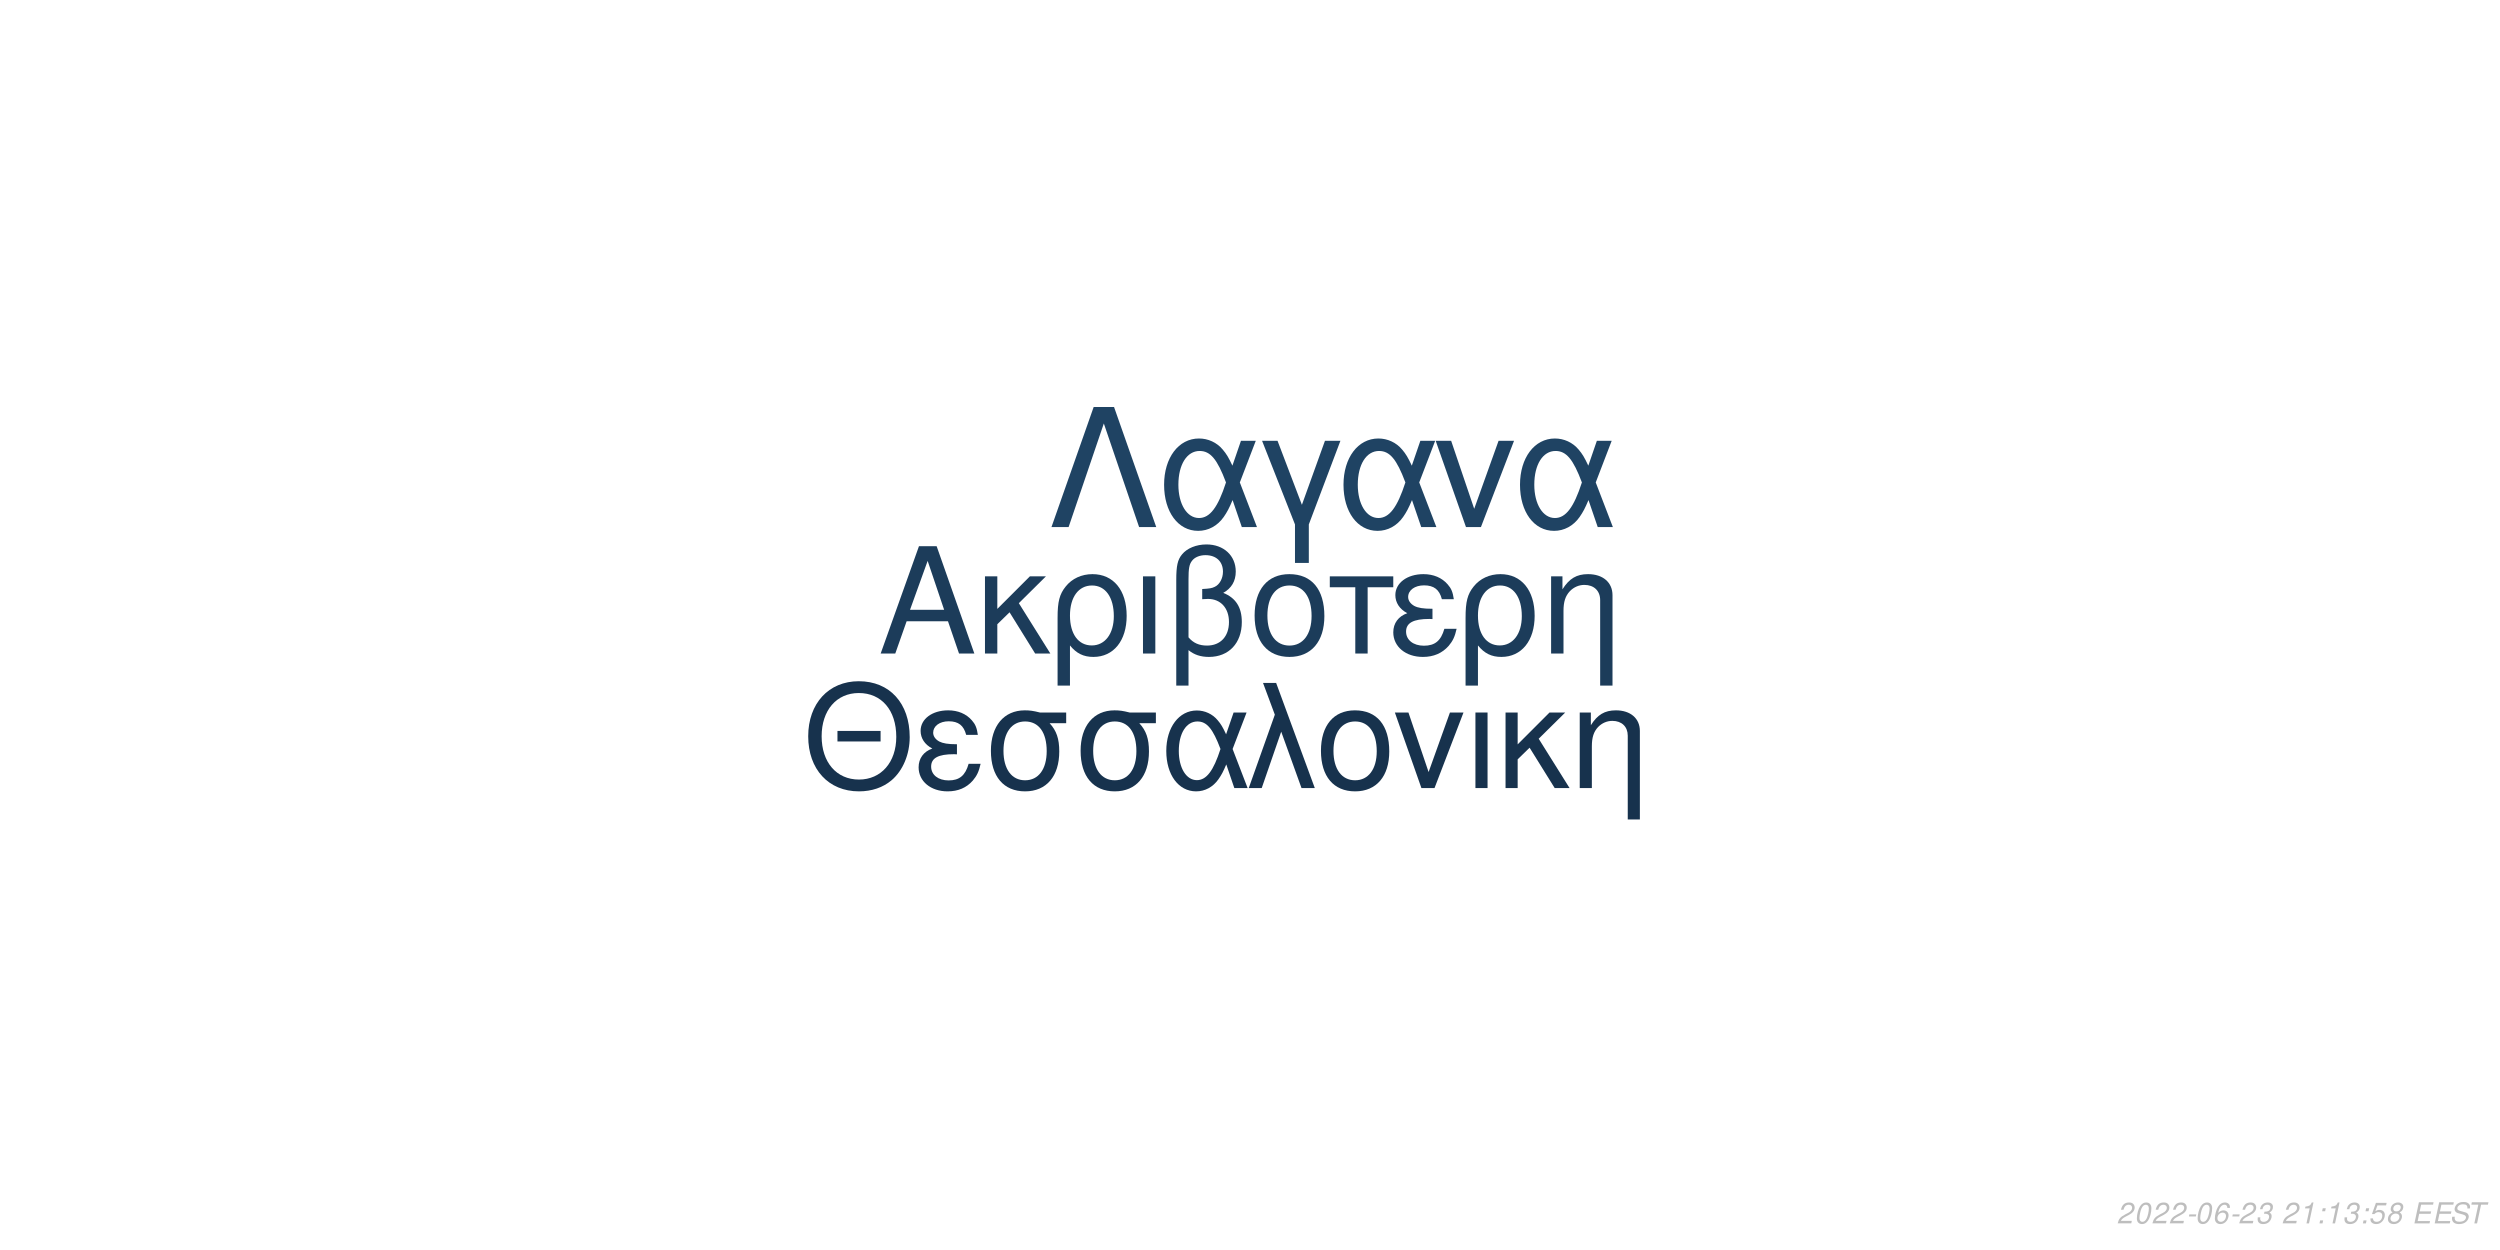
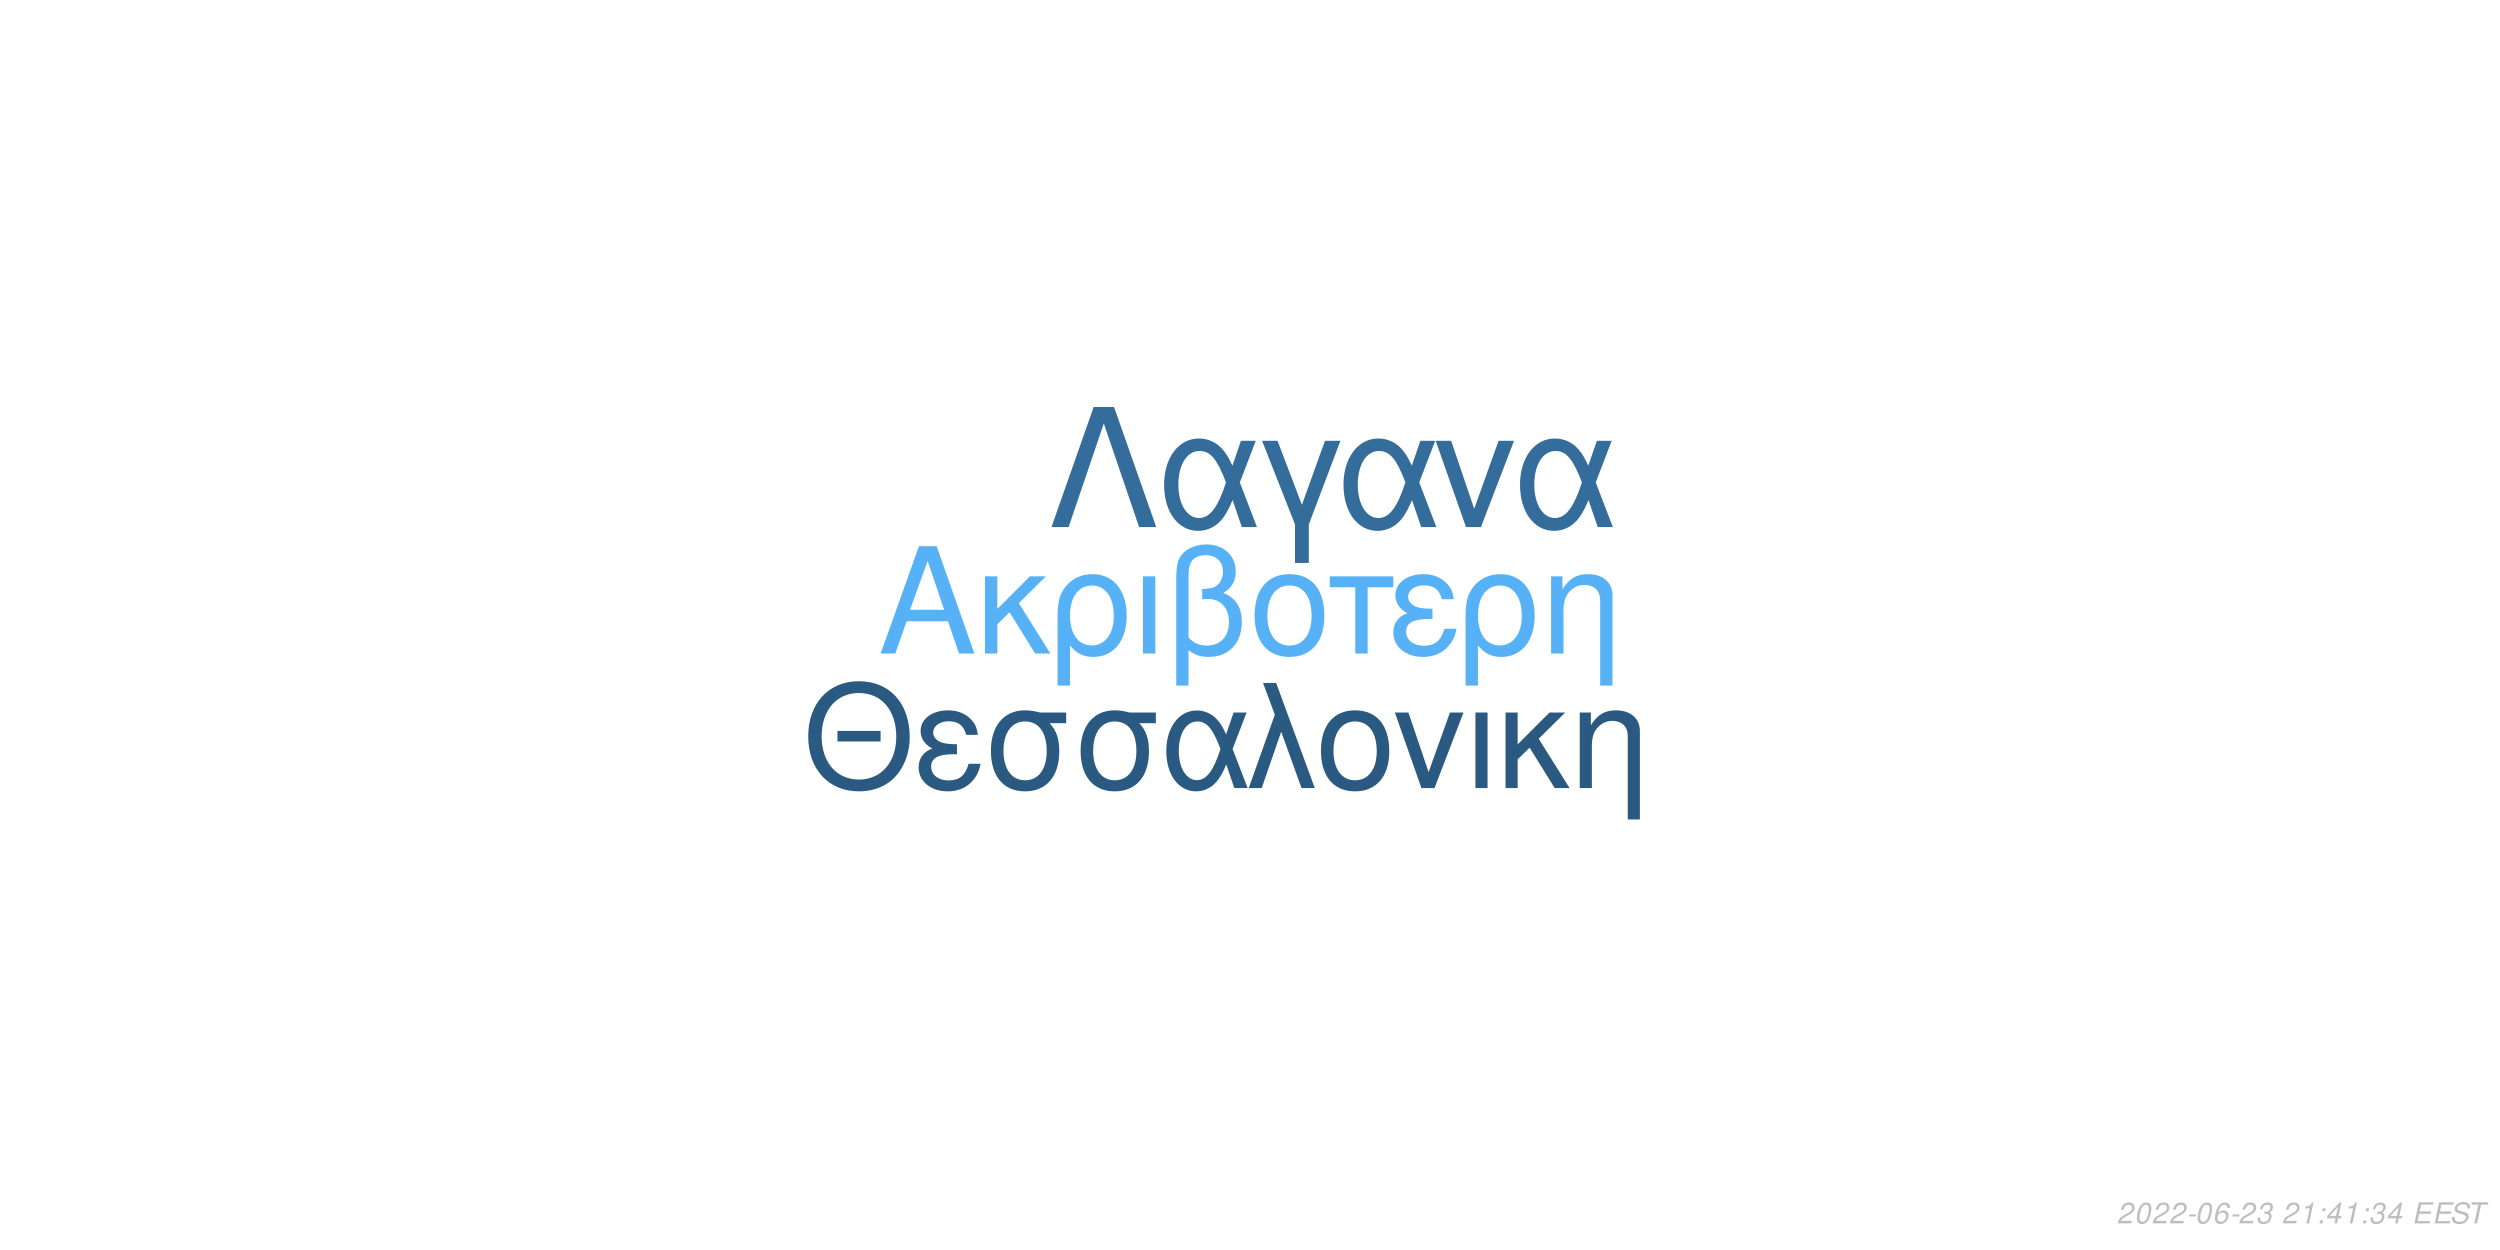
<svg xmlns="http://www.w3.org/2000/svg" xmlns:xlink="http://www.w3.org/1999/xlink" width="864pt" height="432pt" viewBox="0 0 864 432" version="1.1">
  <defs>
    <g>
      <symbol overflow="visible" id="glyph0-0">
        <path style="stroke:none;" d="" />
      </symbol>
      <symbol overflow="visible" id="glyph0-1">
        <path style="stroke:none;" d="M 24.125 -11.141 L 27.938 0 L 33.234 0 L 20.203 -37.094 L 14.094 -37.094 L 0.859 0 L 5.906 0 L 9.828 -11.141 Z M 22.797 -15.109 L 11 -15.109 L 17.094 -32.016 Z M 22.797 -15.109 " />
      </symbol>
      <symbol overflow="visible" id="glyph0-2">
        <path style="stroke:none;" d="M 7.172 -15.422 L 7.172 -26.672 L 2.906 -26.672 L 2.906 0 L 7.172 0 L 7.172 -10.125 L 11.406 -14.25 L 20.25 0 L 25.5 0 L 14.609 -17.406 L 23.969 -26.672 L 18.422 -26.672 Z M 7.172 -15.422 " />
      </symbol>
      <symbol overflow="visible" id="glyph0-3">
        <path style="stroke:none;" d="M 3 11.094 L 7.281 11.094 L 7.281 -2.797 C 9.516 -0.047 11.953 1.172 15.375 1.172 C 22.344 1.172 26.875 -4.422 26.875 -13.031 C 26.875 -21.891 22.297 -27.438 15.062 -27.438 C 11.297 -27.438 7.984 -25.906 5.797 -23.156 C 3.672 -20.516 3 -17.969 3 -12.359 Z M 14.906 -23.516 C 19.547 -23.516 22.438 -19.438 22.438 -12.922 C 22.438 -6.812 19.391 -2.797 14.812 -2.797 C 10.172 -2.797 7.281 -6.766 7.281 -13.125 C 7.281 -19.484 10.234 -23.516 14.906 -23.516 Z M 14.906 -23.516 " />
      </symbol>
      <symbol overflow="visible" id="glyph0-4">
        <path style="stroke:none;" d="M 3.516 0 L 7.781 0 L 7.781 -26.672 L 3.516 -26.672 Z M 3.516 0 " />
      </symbol>
      <symbol overflow="visible" id="glyph0-5">
        <path style="stroke:none;" d="M 4.016 11.094 L 8.25 11.094 L 8.25 -1.172 C 10.172 0.406 12.422 1.172 15.312 1.172 C 22.188 1.172 26.672 -3.609 26.672 -10.891 C 26.672 -15.984 24.578 -19.234 20.25 -20.969 C 23.109 -22.547 24.578 -25.031 24.578 -28.344 C 24.578 -33.844 20.406 -37.703 14.453 -37.703 C 10.938 -37.703 7.734 -36.391 6 -34.25 C 4.484 -32.422 4.016 -30.328 4.016 -25.391 Z M 8.25 -25.656 C 8.25 -29.359 8.5 -30.844 9.469 -32.062 C 10.375 -33.281 12.156 -34 14.094 -34 C 17.812 -34 20.156 -31.812 20.156 -28.297 C 20.156 -25.953 18.984 -23.812 17.297 -23.047 C 16.281 -22.547 15.469 -22.438 12.984 -22.297 L 12.984 -18.781 C 13.734 -18.828 14.344 -18.875 14.969 -18.875 C 19.344 -18.875 22.234 -15.719 22.234 -10.891 C 22.234 -5.906 19.281 -2.75 14.656 -2.75 C 11.953 -2.75 9.922 -3.609 8.25 -5.594 Z M 8.25 -25.656 " />
      </symbol>
      <symbol overflow="visible" id="glyph0-6">
        <path style="stroke:none;" d="M 14.094 -27.438 C 6.562 -27.438 2.094 -22.094 2.094 -13.125 C 2.094 -4.125 6.562 1.172 14.141 1.172 C 21.672 1.172 26.203 -4.172 26.203 -12.922 C 26.203 -22.188 21.828 -27.438 14.094 -27.438 Z M 14.141 -23.516 C 18.938 -23.516 21.781 -19.594 21.781 -12.984 C 21.781 -6.672 18.828 -2.75 14.141 -2.75 C 9.422 -2.75 6.516 -6.672 6.516 -13.125 C 6.516 -19.594 9.422 -23.516 14.141 -23.516 Z M 14.141 -23.516 " />
      </symbol>
      <symbol overflow="visible" id="glyph0-7">
        <path style="stroke:none;" d="M 7.891 0 L 12.156 0 L 12.156 -22.906 L 21.016 -22.906 L 21.016 -26.672 L -0.922 -26.672 L -0.922 -22.906 L 7.891 -22.906 Z M 7.891 0 " />
      </symbol>
      <symbol overflow="visible" id="glyph0-8">
        <path style="stroke:none;" d="M 14.562 -15.469 C 11.344 -15.469 9.562 -15.781 8.297 -16.438 C 6.922 -17.203 6.156 -18.328 6.156 -19.547 C 6.156 -21.891 8.453 -23.562 11.656 -23.562 C 15.062 -23.562 16.953 -22.094 17.812 -18.781 L 21.938 -18.781 C 21.578 -21.266 21.062 -22.5 19.797 -23.922 C 17.812 -26.203 14.906 -27.438 11.453 -27.438 C 5.797 -27.438 1.734 -24.375 1.734 -20.203 C 1.734 -17.609 3.156 -15.375 5.859 -13.938 C 2.797 -12.875 1.016 -10.484 1.016 -7.328 C 1.016 -2.391 5.297 1.172 11.25 1.172 C 14.969 1.172 17.906 -0.109 20.156 -2.641 C 21.578 -4.328 22.297 -5.797 22.906 -8.547 L 18.672 -8.547 C 17.5 -4.422 15.422 -2.703 11.609 -2.703 C 7.938 -2.703 5.438 -4.688 5.438 -7.578 C 5.438 -10.578 7.938 -11.953 13.484 -11.953 C 13.641 -11.953 14.094 -11.953 14.562 -11.906 Z M 14.562 -15.469 " />
      </symbol>
      <symbol overflow="visible" id="glyph0-9">
        <path style="stroke:none;" d="M 3.562 -26.672 L 3.562 0 L 7.844 0 L 7.844 -14.703 C 7.844 -17.906 8.5 -19.891 10.031 -21.531 C 11.406 -22.953 13.188 -23.719 15.062 -23.719 C 18.375 -23.719 20.516 -21.672 20.516 -18.469 L 20.516 11.094 L 24.781 11.094 L 24.781 -20.156 C 24.781 -24.578 21.469 -27.438 16.328 -27.438 C 12.359 -27.438 9.828 -25.906 7.484 -22.188 L 7.484 -26.672 Z M 3.562 -26.672 " />
      </symbol>
      <symbol overflow="visible" id="glyph1-0">
        <path style="stroke:none;" d="" />
      </symbol>
      <symbol overflow="visible" id="glyph1-1">
        <path style="stroke:none;" d="M 26.859 -19.734 L 11.953 -19.734 L 11.953 -16.094 L 26.859 -16.094 Z M 19.328 -36.922 C 8.922 -36.922 1.844 -29.25 1.844 -17.891 C 1.844 -6.484 8.875 1.141 19.391 1.141 C 23.812 1.141 27.703 -0.203 30.641 -2.688 C 34.578 -6.031 36.922 -11.656 36.922 -17.594 C 36.922 -29.297 30 -36.922 19.328 -36.922 Z M 19.328 -32.844 C 27.203 -32.844 32.281 -26.906 32.281 -17.688 C 32.281 -8.922 27.062 -2.938 19.391 -2.938 C 11.609 -2.938 6.484 -8.922 6.484 -17.891 C 6.484 -26.859 11.609 -32.844 19.328 -32.844 Z M 19.328 -32.844 " />
      </symbol>
      <symbol overflow="visible" id="glyph1-2">
        <path style="stroke:none;" d="M 14.25 -15.141 C 11.109 -15.141 9.375 -15.453 8.125 -16.094 C 6.781 -16.844 6.031 -17.938 6.031 -19.141 C 6.031 -21.422 8.266 -23.078 11.406 -23.078 C 14.75 -23.078 16.594 -21.625 17.438 -18.391 L 21.469 -18.391 C 21.125 -20.828 20.625 -22.031 19.391 -23.422 C 17.438 -25.656 14.594 -26.859 11.219 -26.859 C 5.688 -26.859 1.688 -23.875 1.688 -19.781 C 1.688 -17.234 3.094 -15.047 5.734 -13.656 C 2.734 -12.609 1 -10.266 1 -7.172 C 1 -2.344 5.188 1.141 11.016 1.141 C 14.656 1.141 17.547 -0.094 19.734 -2.594 C 21.125 -4.234 21.828 -5.688 22.422 -8.375 L 18.281 -8.375 C 17.141 -4.328 15.094 -2.641 11.359 -2.641 C 7.766 -2.641 5.328 -4.578 5.328 -7.422 C 5.328 -10.359 7.766 -11.703 13.203 -11.703 C 13.359 -11.703 13.797 -11.703 14.25 -11.656 Z M 14.25 -15.141 " />
      </symbol>
      <symbol overflow="visible" id="glyph1-3">
        <path style="stroke:none;" d="M 29 -26.109 L 19.938 -26.109 C 17.594 -26.703 16.438 -26.859 14.703 -26.859 C 7.469 -26.859 2.984 -21.469 2.984 -12.859 C 2.984 -4.031 7.375 1.141 14.797 1.141 C 22.172 1.141 26.609 -4.078 26.609 -12.656 C 26.609 -17.047 25.656 -19.828 23.266 -22.422 L 29 -22.422 Z M 14.797 -23.016 C 19.531 -23.016 22.266 -19.234 22.266 -12.75 C 22.266 -6.531 19.438 -2.688 14.797 -2.688 C 10.172 -2.688 7.328 -6.531 7.328 -12.859 C 7.328 -19.188 10.172 -23.016 14.797 -23.016 Z M 14.797 -23.016 " />
      </symbol>
      <symbol overflow="visible" id="glyph1-4">
        <path style="stroke:none;" d="M 29.344 -26.109 L 24.859 -26.109 L 22.266 -18.578 C 21.125 -21.031 20.484 -22.125 19.328 -23.469 C 17.547 -25.609 14.906 -26.812 12.156 -26.812 C 5.984 -26.812 1.594 -20.984 1.594 -12.812 C 1.594 -4.578 5.828 1.141 11.906 1.141 C 14.953 1.141 17.734 -0.344 19.625 -3.047 C 20.672 -4.531 21.281 -5.688 22.328 -8.172 L 25.109 0 L 29.703 0 L 24.516 -13.5 Z M 20.328 -13.5 C 17.891 -5.922 15.453 -2.734 12.156 -2.734 C 8.516 -2.734 5.922 -6.922 5.922 -12.812 C 5.922 -18.938 8.516 -23.016 12.359 -23.016 C 15.594 -23.016 17.688 -20.531 20.328 -13.5 Z M 20.328 -13.5 " />
      </symbol>
      <symbol overflow="visible" id="glyph1-5">
        <path style="stroke:none;" d="M 1.094 0 L 5.578 0 L 12.312 -19.484 L 19.328 0 L 23.922 0 L 10.562 -36.328 L 6.031 -36.328 L 10.109 -25.359 Z M 1.094 0 " />
      </symbol>
      <symbol overflow="visible" id="glyph1-6">
        <path style="stroke:none;" d="M 13.797 -26.859 C 6.422 -26.859 2.047 -21.625 2.047 -12.859 C 2.047 -4.031 6.422 1.141 13.859 1.141 C 21.234 1.141 25.656 -4.078 25.656 -12.656 C 25.656 -21.719 21.375 -26.859 13.797 -26.859 Z M 13.859 -23.016 C 18.531 -23.016 21.328 -19.188 21.328 -12.703 C 21.328 -6.531 18.438 -2.688 13.859 -2.688 C 9.219 -2.688 6.375 -6.531 6.375 -12.859 C 6.375 -19.188 9.219 -23.016 13.859 -23.016 Z M 13.859 -23.016 " />
      </symbol>
      <symbol overflow="visible" id="glyph1-7">
        <path style="stroke:none;" d="M 14.297 0 L 24.312 -26.109 L 19.625 -26.109 L 12.25 -5.531 L 5.281 -26.109 L 0.594 -26.109 L 9.766 0 Z M 14.297 0 " />
      </symbol>
      <symbol overflow="visible" id="glyph1-8">
        <path style="stroke:none;" d="M 3.438 0 L 7.625 0 L 7.625 -26.109 L 3.438 -26.109 Z M 3.438 0 " />
      </symbol>
      <symbol overflow="visible" id="glyph1-9">
        <path style="stroke:none;" d="M 7.031 -15.094 L 7.031 -26.109 L 2.844 -26.109 L 2.844 0 L 7.031 0 L 7.031 -9.922 L 11.156 -13.953 L 19.828 0 L 24.969 0 L 14.297 -17.047 L 23.469 -26.109 L 18.031 -26.109 Z M 7.031 -15.094 " />
      </symbol>
      <symbol overflow="visible" id="glyph1-10">
        <path style="stroke:none;" d="M 3.484 -26.109 L 3.484 0 L 7.672 0 L 7.672 -14.406 C 7.672 -17.547 8.328 -19.484 9.812 -21.078 C 11.156 -22.469 12.906 -23.219 14.75 -23.219 C 17.984 -23.219 20.078 -21.234 20.078 -18.094 L 20.078 10.859 L 24.266 10.859 L 24.266 -19.734 C 24.266 -24.062 21.031 -26.859 16 -26.859 C 12.109 -26.859 9.609 -25.359 7.328 -21.719 L 7.328 -26.109 Z M 3.484 -26.109 " />
      </symbol>
      <symbol overflow="visible" id="glyph2-0">
        <path style="stroke:none;" d="" />
      </symbol>
      <symbol overflow="visible" id="glyph2-1">
        <path style="stroke:none;" d="M 22.531 -41.484 L 15.484 -41.484 L 0.906 0 L 6.828 0 L 19 -35.797 L 31.188 0 L 37.109 0 Z M 22.531 -41.484 " />
      </symbol>
      <symbol overflow="visible" id="glyph2-2">
        <path style="stroke:none;" d="M 33.516 -29.812 L 28.391 -29.812 L 25.438 -21.219 C 24.125 -24.016 23.391 -25.266 22.078 -26.797 C 20.031 -29.25 17.016 -30.609 13.891 -30.609 C 6.828 -30.609 1.828 -23.953 1.828 -14.625 C 1.828 -5.234 6.656 1.312 13.594 1.312 C 17.078 1.312 20.266 -0.391 22.422 -3.469 C 23.609 -5.172 24.297 -6.484 25.5 -9.328 L 28.688 0 L 33.922 0 L 28 -15.422 Z M 23.219 -15.422 C 20.422 -6.766 17.641 -3.125 13.891 -3.125 C 9.734 -3.125 6.766 -7.906 6.766 -14.625 C 6.766 -21.625 9.734 -26.297 14.109 -26.297 C 17.812 -26.297 20.203 -23.453 23.219 -15.422 Z M 23.219 -15.422 " />
      </symbol>
      <symbol overflow="visible" id="glyph2-3">
        <path style="stroke:none;" d="M 12.062 12.406 L 16.844 12.406 L 16.844 -0.906 L 27.766 -29.812 L 22.422 -29.812 L 14.453 -7.688 L 6.031 -29.812 L 0.688 -29.812 L 12.062 -0.906 Z M 12.062 12.406 " />
      </symbol>
      <symbol overflow="visible" id="glyph2-4">
        <path style="stroke:none;" d="M 16.328 0 L 27.766 -29.812 L 22.422 -29.812 L 14 -6.312 L 6.031 -29.812 L 0.688 -29.812 L 11.156 0 Z M 16.328 0 " />
      </symbol>
      <symbol overflow="visible" id="glyph3-0">
        <path style="stroke:none;" d="" />
      </symbol>
      <symbol overflow="visible" id="glyph3-1">
        <path style="stroke:none;" d="M 5.234 -0.875 L 1.469 -0.875 C 1.641 -1.375 2.203 -1.891 3.109 -2.344 L 4.234 -2.938 C 5.562 -3.625 6.219 -4.469 6.219 -5.484 C 6.219 -5.938 6.062 -6.359 5.797 -6.656 C 5.469 -7.047 4.984 -7.234 4.312 -7.234 C 2.766 -7.234 1.891 -6.453 1.484 -4.734 L 2.375 -4.734 C 2.484 -5.188 2.609 -5.484 2.797 -5.75 C 3.094 -6.203 3.609 -6.453 4.188 -6.453 C 4.891 -6.453 5.344 -6.031 5.344 -5.375 C 5.344 -4.703 4.859 -4.094 4.016 -3.656 L 2.984 -3.125 C 1.234 -2.188 0.797 -1.656 0.344 -0.016 L 5.047 -0.016 Z M 5.234 -0.875 " />
      </symbol>
      <symbol overflow="visible" id="glyph3-2">
        <path style="stroke:none;" d="M 4.203 -7.234 C 3.375 -7.234 2.688 -6.812 2.125 -5.984 C 1.484 -5.047 0.984 -3.188 0.984 -1.734 C 0.984 -1.109 1.172 -0.562 1.484 -0.266 C 1.797 0.047 2.281 0.234 2.766 0.234 C 3.625 0.234 4.281 -0.156 4.859 -1.016 C 5.516 -1.953 6 -3.797 6 -5.266 C 6 -6.5 5.328 -7.234 4.203 -7.234 Z M 4.094 -6.453 C 4.734 -6.453 5.125 -5.984 5.125 -5.156 C 5.125 -4.203 4.781 -2.625 4.406 -1.812 C 3.984 -0.938 3.516 -0.547 2.875 -0.547 C 2.25 -0.547 1.875 -1.031 1.875 -1.828 C 1.875 -2.797 2.203 -4.344 2.594 -5.203 C 2.984 -6.047 3.453 -6.453 4.094 -6.453 Z M 4.094 -6.453 " />
      </symbol>
      <symbol overflow="visible" id="glyph3-3">
        <path style="stroke:none;" d="M 3.516 -3.125 L 1.125 -3.125 L 0.969 -2.406 L 3.359 -2.406 Z M 3.516 -3.125 " />
      </symbol>
      <symbol overflow="visible" id="glyph3-4">
        <path style="stroke:none;" d="M 6.125 -5.344 L 6.141 -5.625 C 6.141 -6.609 5.453 -7.234 4.391 -7.234 C 3.438 -7.234 2.641 -6.719 2.016 -5.703 C 1.422 -4.781 0.938 -2.953 0.938 -1.688 C 0.938 -0.516 1.688 0.234 2.859 0.234 C 3.703 0.234 4.438 -0.156 5 -0.875 C 5.406 -1.422 5.672 -2.156 5.672 -2.766 C 5.672 -3.812 4.969 -4.5 3.906 -4.5 C 3.234 -4.5 2.672 -4.234 2.094 -3.625 C 2.406 -5.375 3.234 -6.453 4.25 -6.453 C 4.703 -6.453 5.062 -6.234 5.172 -5.844 C 5.203 -5.719 5.234 -5.578 5.25 -5.344 Z M 3.656 -3.734 C 4.344 -3.734 4.797 -3.281 4.797 -2.625 C 4.797 -1.469 3.984 -0.547 2.984 -0.547 C 2.297 -0.547 1.812 -1.047 1.812 -1.766 C 1.812 -2.859 2.625 -3.734 3.656 -3.734 Z M 3.656 -3.734 " />
      </symbol>
      <symbol overflow="visible" id="glyph3-5">
        <path style="stroke:none;" d="M 2.922 -3.312 C 3.125 -3.344 3.234 -3.344 3.375 -3.344 C 4.203 -3.344 4.688 -3 4.688 -2.406 C 4.688 -1.312 3.906 -0.547 2.781 -0.547 C 2.047 -0.547 1.594 -0.938 1.594 -1.562 C 1.594 -1.719 1.609 -1.844 1.656 -2.094 L 0.766 -2.094 C 0.734 -1.797 0.719 -1.641 0.719 -1.469 C 0.719 -0.375 1.406 0.234 2.641 0.234 C 3.547 0.234 4.297 -0.078 4.812 -0.656 C 5.266 -1.156 5.562 -1.875 5.562 -2.547 C 5.562 -3.125 5.344 -3.453 4.797 -3.734 C 5.641 -4.234 6.016 -4.844 6.016 -5.734 C 6.016 -6.656 5.312 -7.234 4.203 -7.234 C 3.375 -7.234 2.672 -6.938 2.188 -6.375 C 1.891 -6.031 1.703 -5.641 1.516 -4.906 L 2.391 -4.906 C 2.5 -5.359 2.594 -5.594 2.734 -5.812 C 3.047 -6.234 3.516 -6.453 4.078 -6.453 C 4.734 -6.453 5.141 -6.125 5.141 -5.578 C 5.141 -5.188 5.016 -4.797 4.797 -4.547 C 4.516 -4.234 4 -4.062 3.266 -4.062 L 3.078 -4.062 Z M 2.922 -3.312 " />
      </symbol>
      <symbol overflow="visible" id="glyph3-6">
        <path style="stroke:none;" d="" />
      </symbol>
      <symbol overflow="visible" id="glyph3-7">
        <path style="stroke:none;" d="M 3.703 -5.188 L 2.594 0 L 3.469 0 L 5.016 -7.234 L 4.438 -7.234 C 3.906 -6.156 3.688 -6.016 2.234 -5.812 L 2.109 -5.188 Z M 3.703 -5.188 " />
      </symbol>
      <symbol overflow="visible" id="glyph3-8">
        <path style="stroke:none;" d="M 2.359 -1.031 L 1.312 -1.031 L 1.094 0 L 2.141 0 Z M 3.266 -5.234 L 2.219 -5.234 L 2 -4.203 L 3.047 -4.203 Z M 3.266 -5.234 " />
      </symbol>
      <symbol overflow="visible" id="glyph3-9">
-         <path style="stroke:none;" d="M 6.297 -7.094 L 2.594 -7.094 L 1.234 -3.234 L 2.047 -3.234 C 2.656 -3.766 2.938 -3.906 3.531 -3.906 C 4.328 -3.906 4.797 -3.453 4.797 -2.688 C 4.797 -1.438 3.969 -0.547 2.828 -0.547 C 2.031 -0.547 1.609 -0.938 1.578 -1.734 L 0.703 -1.734 L 0.703 -1.516 C 0.703 -0.938 0.844 -0.547 1.188 -0.266 C 1.562 0.062 2.078 0.234 2.703 0.234 C 3.656 0.234 4.391 -0.156 4.984 -0.922 C 5.422 -1.5 5.672 -2.234 5.672 -2.953 C 5.672 -4 4.938 -4.672 3.812 -4.672 C 3.328 -4.672 2.906 -4.547 2.406 -4.234 L 3.109 -6.219 L 6.109 -6.219 Z M 6.297 -7.094 " />
+         <path style="stroke:none;" d="M 3.625 -1.75 L 3.266 0 L 4.141 0 L 4.516 -1.75 L 5.562 -1.75 L 5.734 -2.531 L 4.688 -2.531 L 5.688 -7.234 L 5.016 -7.234 L 0.844 -2.672 L 0.641 -1.75 Z M 3.797 -2.531 L 1.594 -2.531 L 4.469 -5.703 Z M 3.797 -2.531 " />
      </symbol>
      <symbol overflow="visible" id="glyph3-10">
-         <path style="stroke:none;" d="M 4.766 -3.797 C 5.078 -3.969 5.234 -4.078 5.438 -4.234 C 5.812 -4.594 6.062 -5.172 6.062 -5.734 C 6.062 -6.625 5.344 -7.234 4.266 -7.234 C 2.812 -7.234 1.703 -6.219 1.703 -4.875 C 1.703 -4.406 1.875 -4.125 2.359 -3.812 C 1.297 -3.312 0.75 -2.516 0.75 -1.469 C 0.75 -0.438 1.547 0.234 2.812 0.234 C 3.656 0.234 4.359 -0.094 4.938 -0.734 C 5.359 -1.234 5.609 -1.859 5.609 -2.438 C 5.609 -3.047 5.312 -3.516 4.766 -3.797 Z M 4.109 -6.453 C 4.797 -6.453 5.188 -6.125 5.188 -5.578 C 5.188 -5.266 5.062 -4.922 4.859 -4.672 C 4.562 -4.312 4.188 -4.156 3.656 -4.156 C 2.984 -4.156 2.594 -4.453 2.594 -4.984 C 2.594 -5.859 3.203 -6.453 4.109 -6.453 Z M 3.453 -3.406 C 4.234 -3.406 4.734 -2.984 4.734 -2.312 C 4.734 -1.312 3.922 -0.547 2.875 -0.547 C 2.125 -0.547 1.625 -0.969 1.625 -1.625 C 1.625 -2.609 2.438 -3.406 3.453 -3.406 Z M 3.453 -3.406 " />
+         <path style="stroke:none;" d="M 2.547 -3.312 L 6.5 -3.312 L 6.688 -4.141 L 2.719 -4.141 L 3.219 -6.469 L 7.344 -6.469 L 7.516 -7.297 L 2.453 -7.297 L 0.906 0 L 6.125 0 L 6.297 -0.812 L 2.016 -0.812 Z M 2.547 -3.312 " />
      </symbol>
      <symbol overflow="visible" id="glyph3-11">
-         <path style="stroke:none;" d="M 2.547 -3.312 L 6.5 -3.312 L 6.688 -4.141 L 2.719 -4.141 L 3.219 -6.469 L 7.344 -6.469 L 7.516 -7.297 L 2.453 -7.297 L 0.906 0 L 6.125 0 L 6.297 -0.812 L 2.016 -0.812 Z M 2.547 -3.312 " />
+         <path style="stroke:none;" d="M 7.062 -5.156 C 7.125 -5.438 7.141 -5.562 7.141 -5.703 C 7.141 -6.156 6.938 -6.594 6.594 -6.891 C 6.188 -7.25 5.656 -7.406 4.875 -7.406 C 3.844 -7.406 3.047 -7.125 2.5 -6.562 C 2.094 -6.141 1.781 -5.438 1.781 -4.922 C 1.781 -4.297 2.219 -3.766 2.891 -3.562 L 4.594 -3.094 C 5.406 -2.859 5.734 -2.578 5.734 -2.094 C 5.734 -1.781 5.547 -1.406 5.266 -1.141 C 4.844 -0.766 4.266 -0.578 3.453 -0.578 C 2.328 -0.578 1.812 -0.984 1.812 -1.906 C 1.812 -2.047 1.812 -2.125 1.844 -2.312 L 0.984 -2.312 C 0.906 -2.062 0.891 -1.906 0.891 -1.688 C 0.891 -0.484 1.797 0.234 3.297 0.234 C 4.359 0.234 5.234 -0.062 5.812 -0.609 C 6.344 -1.078 6.688 -1.797 6.688 -2.375 C 6.688 -2.641 6.609 -2.906 6.453 -3.156 C 6.234 -3.5 5.938 -3.703 5.469 -3.828 L 3.75 -4.312 C 2.984 -4.547 2.734 -4.734 2.734 -5.188 C 2.734 -5.547 2.875 -5.844 3.188 -6.109 C 3.547 -6.438 4.031 -6.594 4.703 -6.594 C 5.266 -6.594 5.688 -6.484 5.906 -6.297 C 6.094 -6.125 6.219 -5.797 6.219 -5.516 C 6.219 -5.422 6.203 -5.344 6.188 -5.156 Z M 7.062 -5.156 " />
      </symbol>
      <symbol overflow="visible" id="glyph3-12">
-         <path style="stroke:none;" d="M 7.062 -5.156 C 7.125 -5.438 7.141 -5.562 7.141 -5.703 C 7.141 -6.156 6.938 -6.594 6.594 -6.891 C 6.188 -7.25 5.656 -7.406 4.875 -7.406 C 3.844 -7.406 3.047 -7.125 2.5 -6.562 C 2.094 -6.141 1.781 -5.438 1.781 -4.922 C 1.781 -4.297 2.219 -3.766 2.891 -3.562 L 4.594 -3.094 C 5.406 -2.859 5.734 -2.578 5.734 -2.094 C 5.734 -1.781 5.547 -1.406 5.266 -1.141 C 4.844 -0.766 4.266 -0.578 3.453 -0.578 C 2.328 -0.578 1.812 -0.984 1.812 -1.906 C 1.812 -2.047 1.812 -2.125 1.844 -2.312 L 0.984 -2.312 C 0.906 -2.062 0.891 -1.906 0.891 -1.688 C 0.891 -0.484 1.797 0.234 3.297 0.234 C 4.359 0.234 5.234 -0.062 5.812 -0.609 C 6.344 -1.078 6.688 -1.797 6.688 -2.375 C 6.688 -2.641 6.609 -2.906 6.453 -3.156 C 6.234 -3.5 5.938 -3.703 5.469 -3.828 L 3.75 -4.312 C 2.984 -4.547 2.734 -4.734 2.734 -5.188 C 2.734 -5.547 2.875 -5.844 3.188 -6.109 C 3.547 -6.438 4.031 -6.594 4.703 -6.594 C 5.266 -6.594 5.688 -6.484 5.906 -6.297 C 6.094 -6.125 6.219 -5.797 6.219 -5.516 C 6.219 -5.422 6.203 -5.344 6.188 -5.156 Z M 7.062 -5.156 " />
-       </symbol>
-       <symbol overflow="visible" id="glyph3-13">
        <path style="stroke:none;" d="M 4.938 -6.469 L 7.312 -6.469 L 7.484 -7.297 L 1.75 -7.297 L 1.578 -6.469 L 3.984 -6.469 L 2.609 0 L 3.547 0 Z M 4.938 -6.469 " />
      </symbol>
    </g>
  </defs>
  <g id="surface1">
    <rect x="0" y="0" width="864" height="432" style="fill:rgb(100%,100%,100%);fill-opacity:1;stroke:none;" />
-     <g style="fill:rgb(10.98%,23.529%,35.294%);fill-opacity:1;">
+     <g style="fill:rgb(33.725%,69.412%,96.863%);fill-opacity:1;">
      <use xlink:href="#glyph0-1" x="303.5" y="225.861" />
      <use xlink:href="#glyph0-2" x="337.5" y="225.861" />
      <use xlink:href="#glyph0-3" x="362.5" y="225.861" />
      <use xlink:href="#glyph0-4" x="391.5" y="225.861" />
      <use xlink:href="#glyph0-5" x="402.5" y="225.861" />
      <use xlink:href="#glyph0-6" x="431.5" y="225.861" />
      <use xlink:href="#glyph0-7" x="460.5" y="225.861" />
      <use xlink:href="#glyph0-8" x="480.5" y="225.861" />
      <use xlink:href="#glyph0-3" x="503.5" y="225.861" />
      <use xlink:href="#glyph0-9" x="532.5" y="225.861" />
    </g>
-     <g style="fill:rgb(9.02%,19.608%,30.196%);fill-opacity:1;">
+     <g style="fill:rgb(16.471%,34.902%,50.588%);fill-opacity:1;">
      <use xlink:href="#glyph1-1" x="277.473" y="272.354" />
      <use xlink:href="#glyph1-2" x="316.473" y="272.354" />
      <use xlink:href="#glyph1-3" x="339.473" y="272.354" />
      <use xlink:href="#glyph1-3" x="370.473" y="272.354" />
      <use xlink:href="#glyph1-4" x="401.473" y="272.354" />
      <use xlink:href="#glyph1-5" x="430.473" y="272.354" />
      <use xlink:href="#glyph1-6" x="454.473" y="272.354" />
      <use xlink:href="#glyph1-7" x="481.473" y="272.354" />
      <use xlink:href="#glyph1-8" x="506.473" y="272.354" />
      <use xlink:href="#glyph1-9" x="517.473" y="272.354" />
      <use xlink:href="#glyph1-10" x="542.473" y="272.354" />
    </g>
-     <g style="fill:rgb(12.157%,26.275%,38.824%);fill-opacity:1;">
+     <g style="fill:rgb(20.392%,42.745%,60.784%);fill-opacity:1;">
      <use xlink:href="#glyph2-1" x="362.484" y="182.152" />
      <use xlink:href="#glyph2-2" x="400.484" y="182.152" />
      <use xlink:href="#glyph2-3" x="435.484" y="182.152" />
      <use xlink:href="#glyph2-2" x="462.484" y="182.152" />
      <use xlink:href="#glyph2-4" x="495.484" y="182.152" />
      <use xlink:href="#glyph2-2" x="523.484" y="182.152" />
    </g>
    <g style="fill:rgb(74.51%,74.51%,74.51%);fill-opacity:1;">
      <use xlink:href="#glyph3-1" x="731.52" y="422.81" />
      <use xlink:href="#glyph3-2" x="737.52" y="422.81" />
      <use xlink:href="#glyph3-1" x="743.52" y="422.81" />
      <use xlink:href="#glyph3-1" x="749.52" y="422.81" />
      <use xlink:href="#glyph3-3" x="755.52" y="422.81" />
      <use xlink:href="#glyph3-2" x="758.52" y="422.81" />
      <use xlink:href="#glyph3-4" x="764.52" y="422.81" />
      <use xlink:href="#glyph3-3" x="770.52" y="422.81" />
      <use xlink:href="#glyph3-1" x="773.52" y="422.81" />
      <use xlink:href="#glyph3-5" x="779.52" y="422.81" />
      <use xlink:href="#glyph3-6" x="785.52" y="422.81" />
      <use xlink:href="#glyph3-1" x="788.52" y="422.81" />
      <use xlink:href="#glyph3-7" x="794.52" y="422.81" />
      <use xlink:href="#glyph3-8" x="800.52" y="422.81" />
-       <use xlink:href="#glyph3-7" x="803.52" y="422.81" />
-       <use xlink:href="#glyph3-5" x="809.52" y="422.81" />
+       <use xlink:href="#glyph3-9" x="803.52" y="422.81" />
+       <use xlink:href="#glyph3-7" x="809.52" y="422.81" />
      <use xlink:href="#glyph3-8" x="815.52" y="422.81" />
-       <use xlink:href="#glyph3-9" x="818.52" y="422.81" />
-       <use xlink:href="#glyph3-10" x="824.52" y="422.81" />
+       <use xlink:href="#glyph3-5" x="818.52" y="422.81" />
+       <use xlink:href="#glyph3-9" x="824.52" y="422.81" />
      <use xlink:href="#glyph3-6" x="830.52" y="422.81" />
-       <use xlink:href="#glyph3-11" x="833.52" y="422.81" />
-       <use xlink:href="#glyph3-11" x="840.52" y="422.81" />
-       <use xlink:href="#glyph3-12" x="846.52" y="422.81" />
-       <use xlink:href="#glyph3-13" x="852.52" y="422.81" />
+       <use xlink:href="#glyph3-10" x="833.52" y="422.81" />
+       <use xlink:href="#glyph3-10" x="840.52" y="422.81" />
+       <use xlink:href="#glyph3-11" x="846.52" y="422.81" />
+       <use xlink:href="#glyph3-12" x="852.52" y="422.81" />
    </g>
  </g>
</svg>
